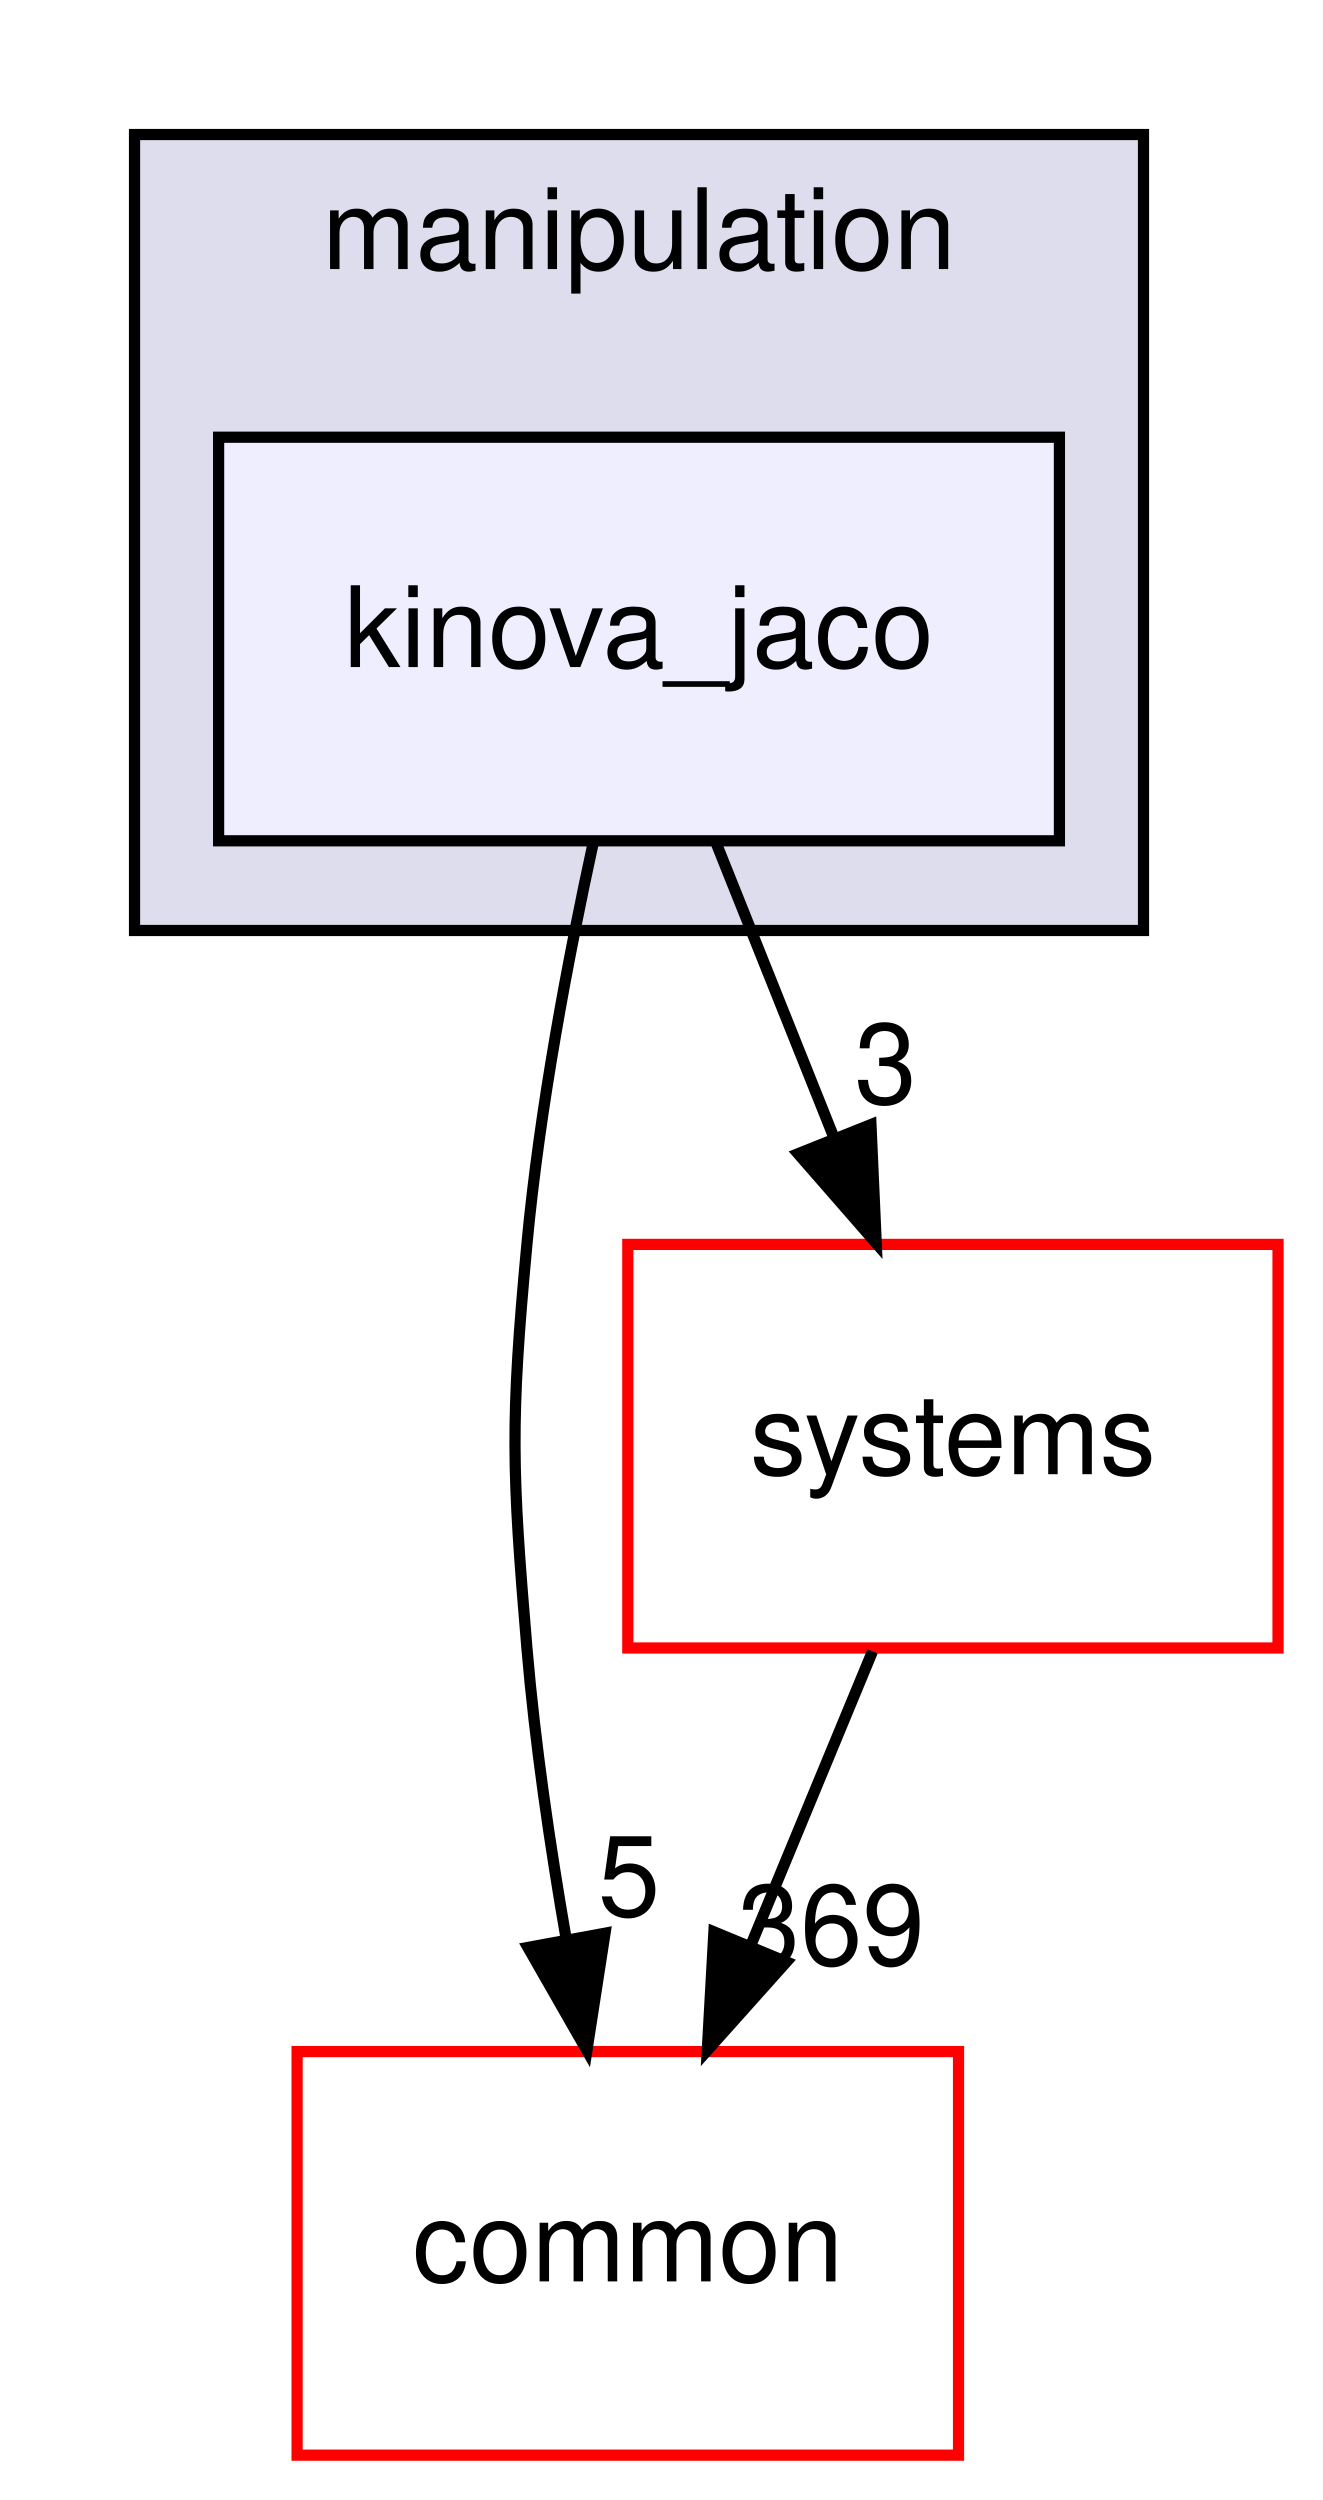
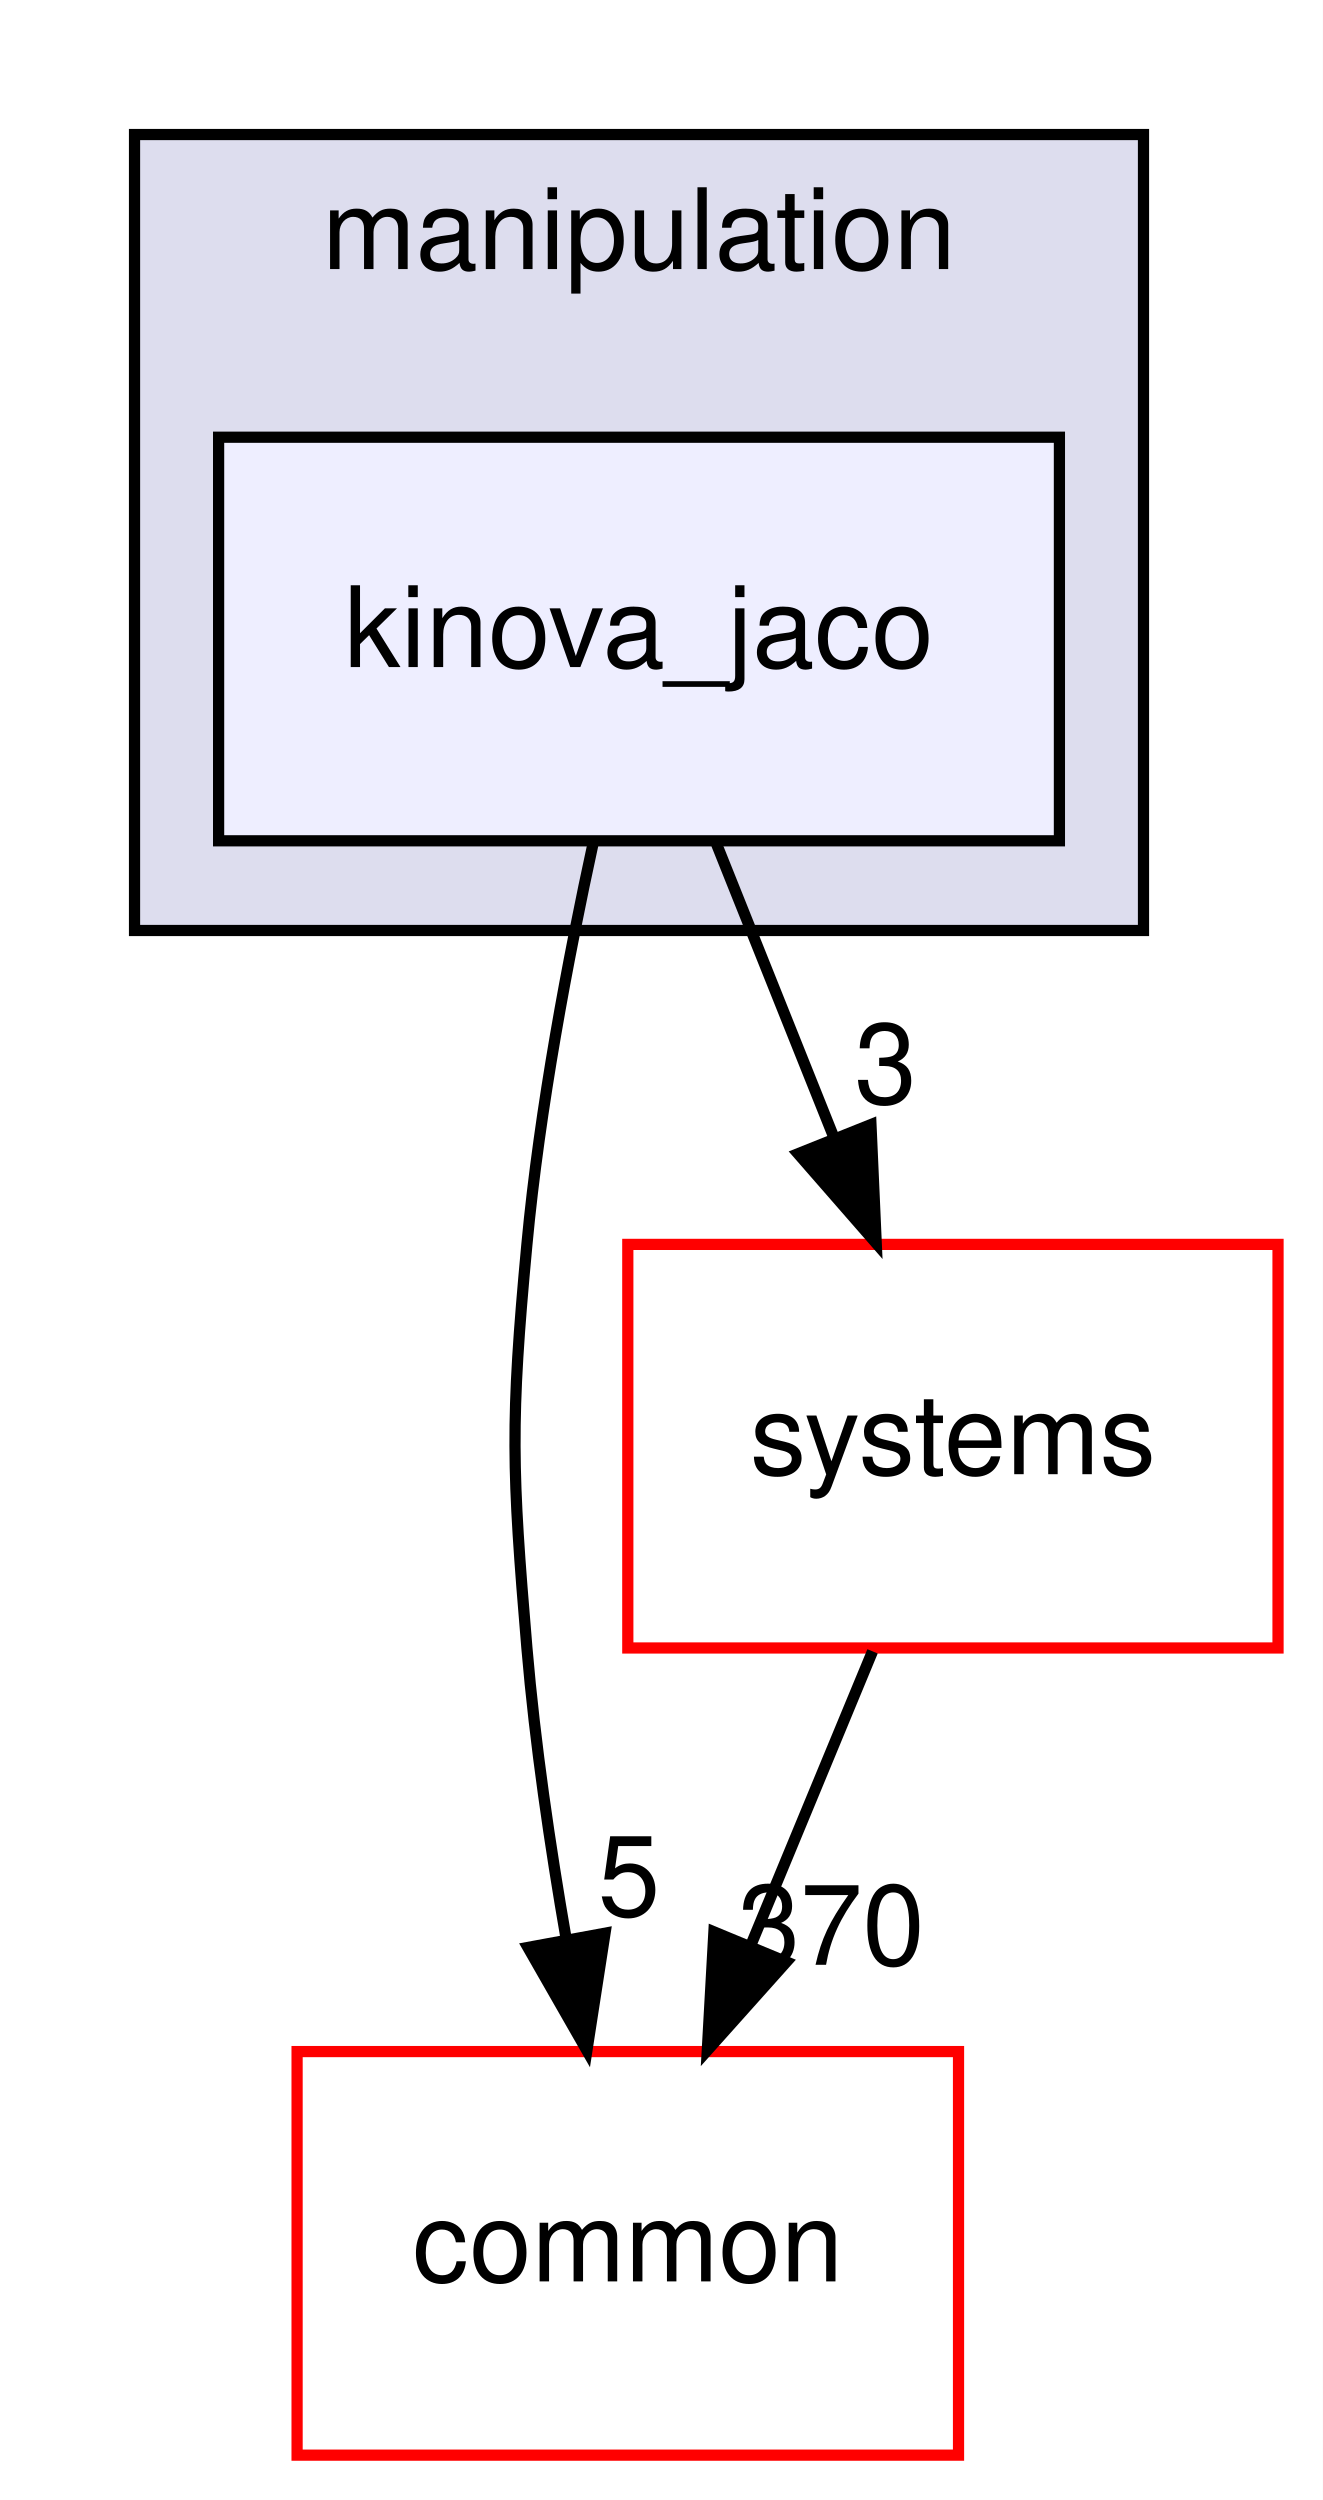
<svg xmlns="http://www.w3.org/2000/svg" xmlns:xlink="http://www.w3.org/1999/xlink" width="118pt" height="223pt" viewBox="0.00 0.00 118.00 223.00">
  <g id="graph0" class="graph" transform="scale(1 1) rotate(0) translate(4 219)">
    <polygon fill="white" stroke="transparent" points="-4,4 -4,-219 114,-219 114,4 -4,4" />
    <g id="clust1" class="cluster">
      <g id="a_clust1">
        <a xlink:href="dir_758aa030403a70af025108ac41d12d0d.html" target="_top" xlink:title="manipulation">
          <polygon fill="#ddddee" stroke="black" points="8,-136 8,-207 98,-207 98,-136 8,-136" />
          <text text-anchor="middle" x="53" y="-195" font-family="Helvetica,sans-Serif" font-size="10.00">manipulation</text>
        </a>
      </g>
    </g>
    <g id="node1" class="node">
      <g id="a_node1">
        <a xlink:href="dir_c5b002a888c3529d6d8c26d354f8bc1a.html" target="_top" xlink:title="kinova_jaco">
          <polygon fill="#eeeeff" stroke="black" points="90.5,-180 15.5,-180 15.5,-144 90.5,-144 90.5,-180" />
          <text text-anchor="middle" x="53" y="-159.5" font-family="Helvetica,sans-Serif" font-size="10.00">kinova_jaco</text>
        </a>
      </g>
    </g>
    <g id="node2" class="node">
      <g id="a_node2">
        <a xlink:href="dir_a36da230f0956f48b11c85f7d599788f.html" target="_top" xlink:title="common">
          <polygon fill="white" stroke="red" points="81.5,-36 22.5,-36 22.5,0 81.5,0 81.5,-36" />
          <text text-anchor="middle" x="52" y="-15.5" font-family="Helvetica,sans-Serif" font-size="10.00">common</text>
        </a>
      </g>
    </g>
    <g id="edge1" class="edge">
      <path fill="none" stroke="black" d="M48.94,-143.93C46.69,-133.6 44.13,-120.12 43,-108 41.51,-92.07 41.66,-87.94 43,-72 43.72,-63.5 45.07,-54.31 46.51,-46.01" />
      <polygon fill="black" stroke="black" points="49.97,-46.56 48.35,-36.09 43.09,-45.29 49.97,-46.56" />
      <g id="a_edge1-headlabel">
        <a xlink:href="dir_000055_000006.html" target="_top" xlink:title="5">
          <text text-anchor="middle" x="52.11" y="-48.11" font-family="Helvetica,sans-Serif" font-size="10.00">5</text>
        </a>
      </g>
    </g>
    <g id="node3" class="node">
      <g id="a_node3">
        <a xlink:href="dir_b7a0e33b407baa23d8a077e33033c988.html" target="_top" xlink:title="systems">
          <polygon fill="white" stroke="red" points="110,-108 52,-108 52,-72 110,-72 110,-108" />
          <text text-anchor="middle" x="81" y="-87.5" font-family="Helvetica,sans-Serif" font-size="10.00">systems</text>
        </a>
      </g>
    </g>
    <g id="edge2" class="edge">
      <path fill="none" stroke="black" d="M59.92,-143.7C63.07,-135.81 66.88,-126.3 70.38,-117.55" />
      <polygon fill="black" stroke="black" points="73.69,-118.69 74.16,-108.1 67.19,-116.09 73.69,-118.69" />
      <g id="a_edge2-headlabel">
        <a xlink:href="dir_000055_000088.html" target="_top" xlink:title="3">
          <text text-anchor="middle" x="75" y="-120.58" font-family="Helvetica,sans-Serif" font-size="10.00">3</text>
        </a>
      </g>
    </g>
    <g id="edge3" class="edge">
      <path fill="none" stroke="black" d="M73.83,-71.7C70.57,-63.81 66.63,-54.3 63,-45.55" />
      <polygon fill="black" stroke="black" points="66.15,-44 59.09,-36.1 59.68,-46.68 66.15,-44" />
      <g id="a_edge3-headlabel">
-         <a xlink:href="dir_000088_000006.html" target="_top" xlink:title="369">
-           <text text-anchor="middle" x="70.15" y="-43.74" font-family="Helvetica,sans-Serif" font-size="10.00">369</text>
+         <a xlink:href="dir_000088_000006.html" target="_top" xlink:title="370">
+           <text text-anchor="middle" x="70.15" y="-43.74" font-family="Helvetica,sans-Serif" font-size="10.00">370</text>
        </a>
      </g>
    </g>
  </g>
</svg>
